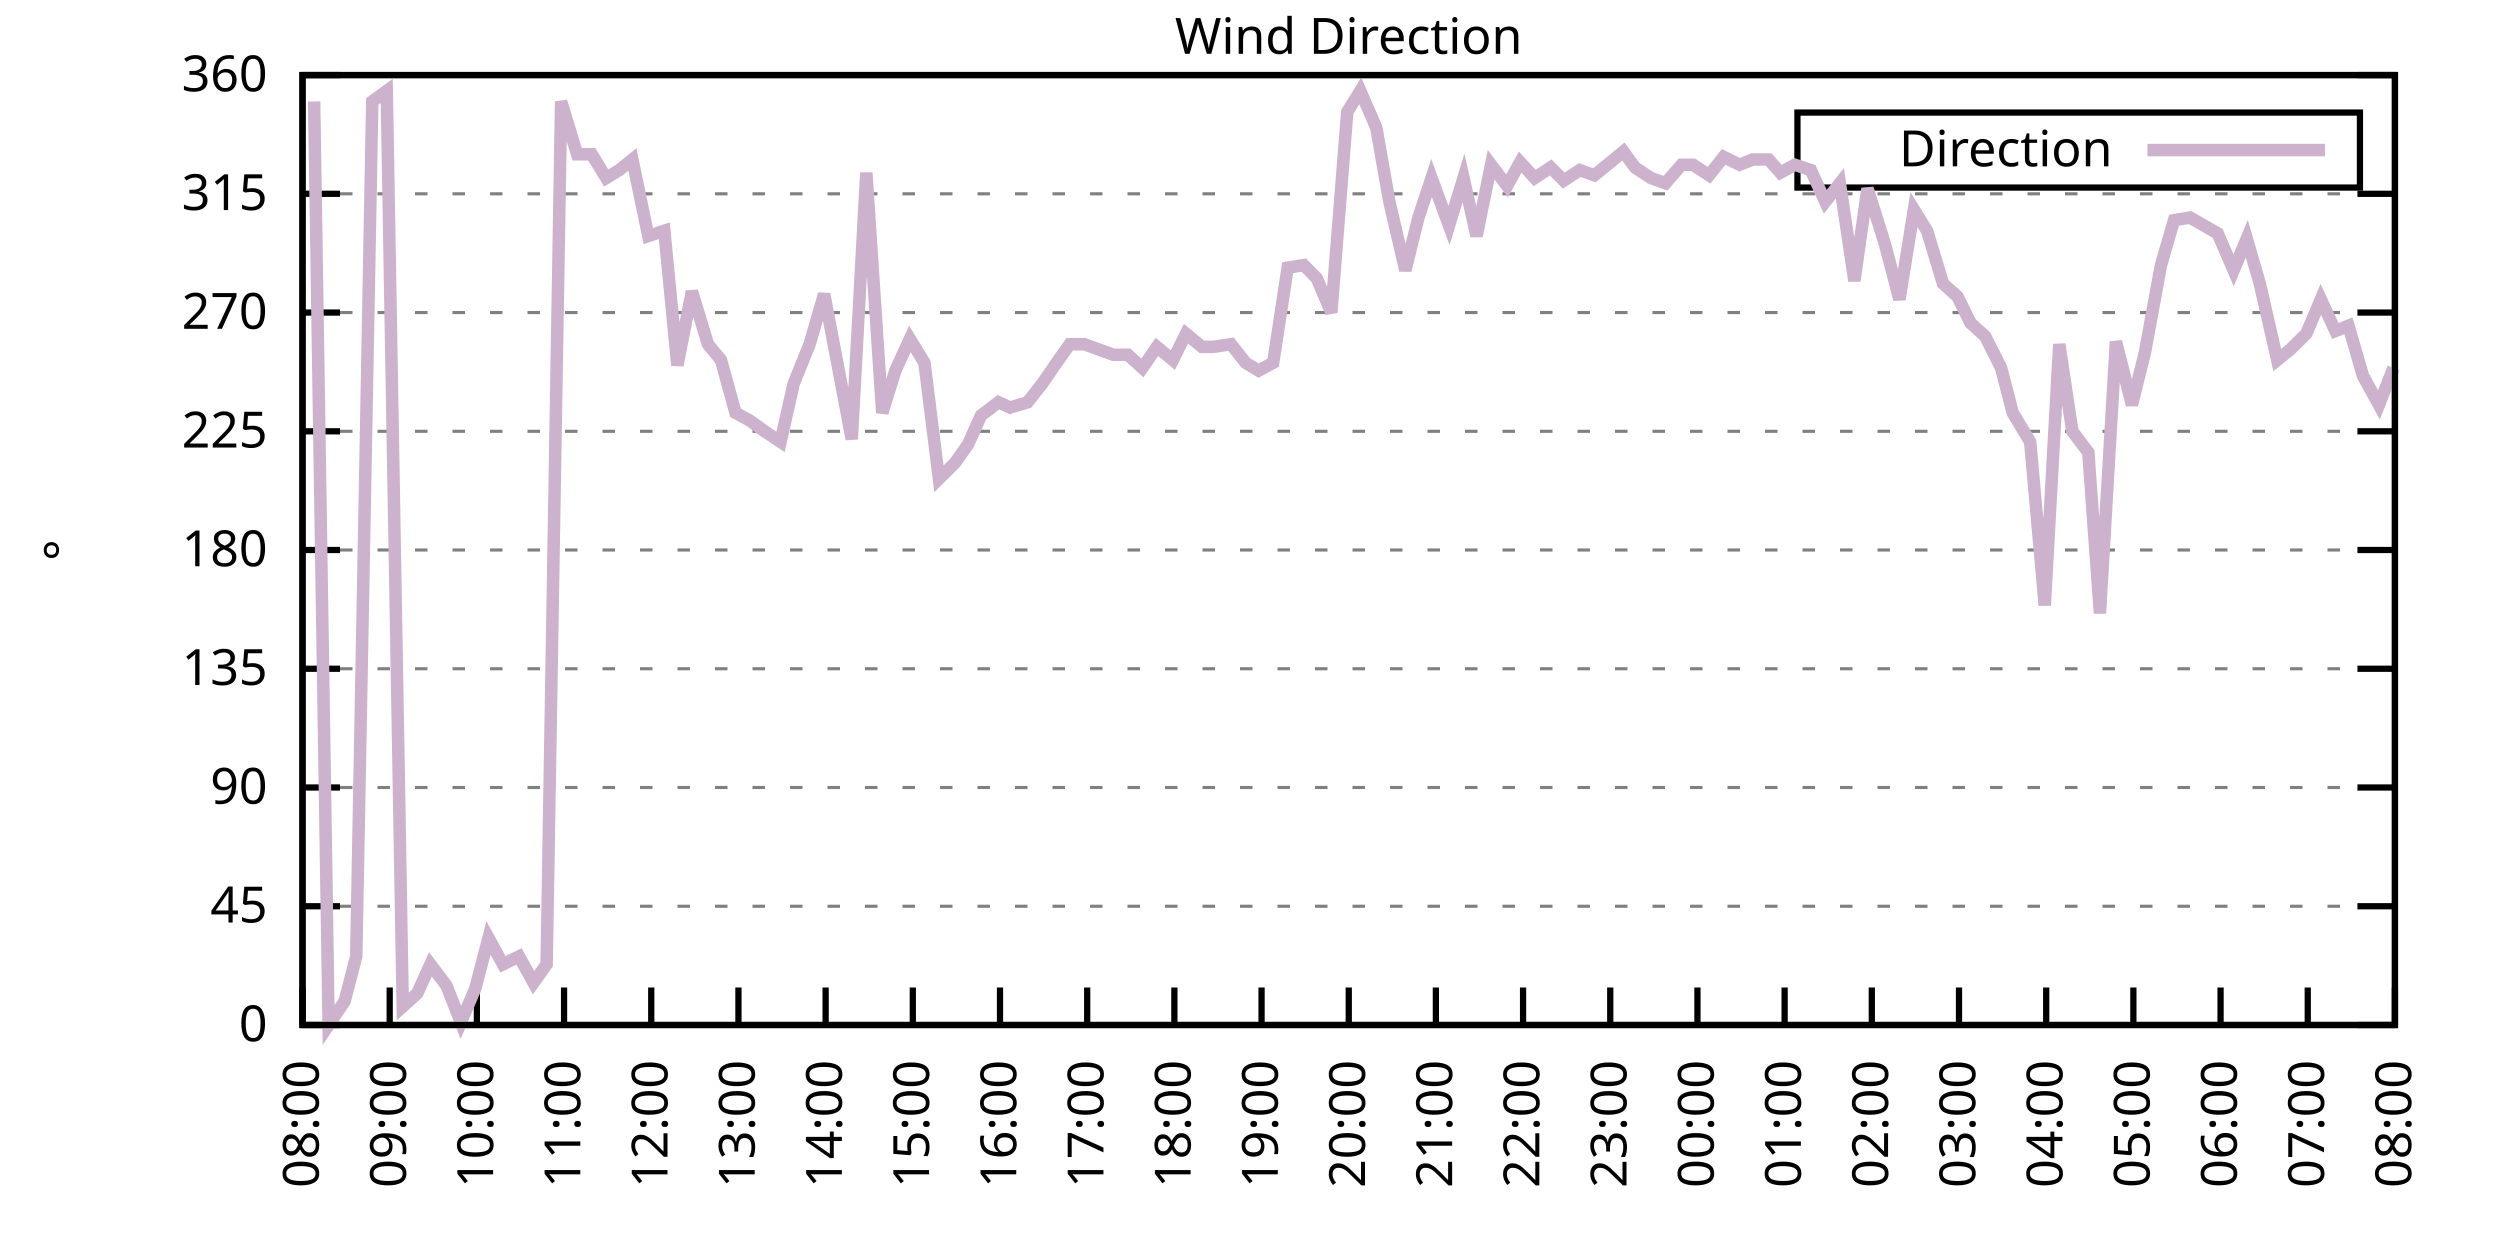
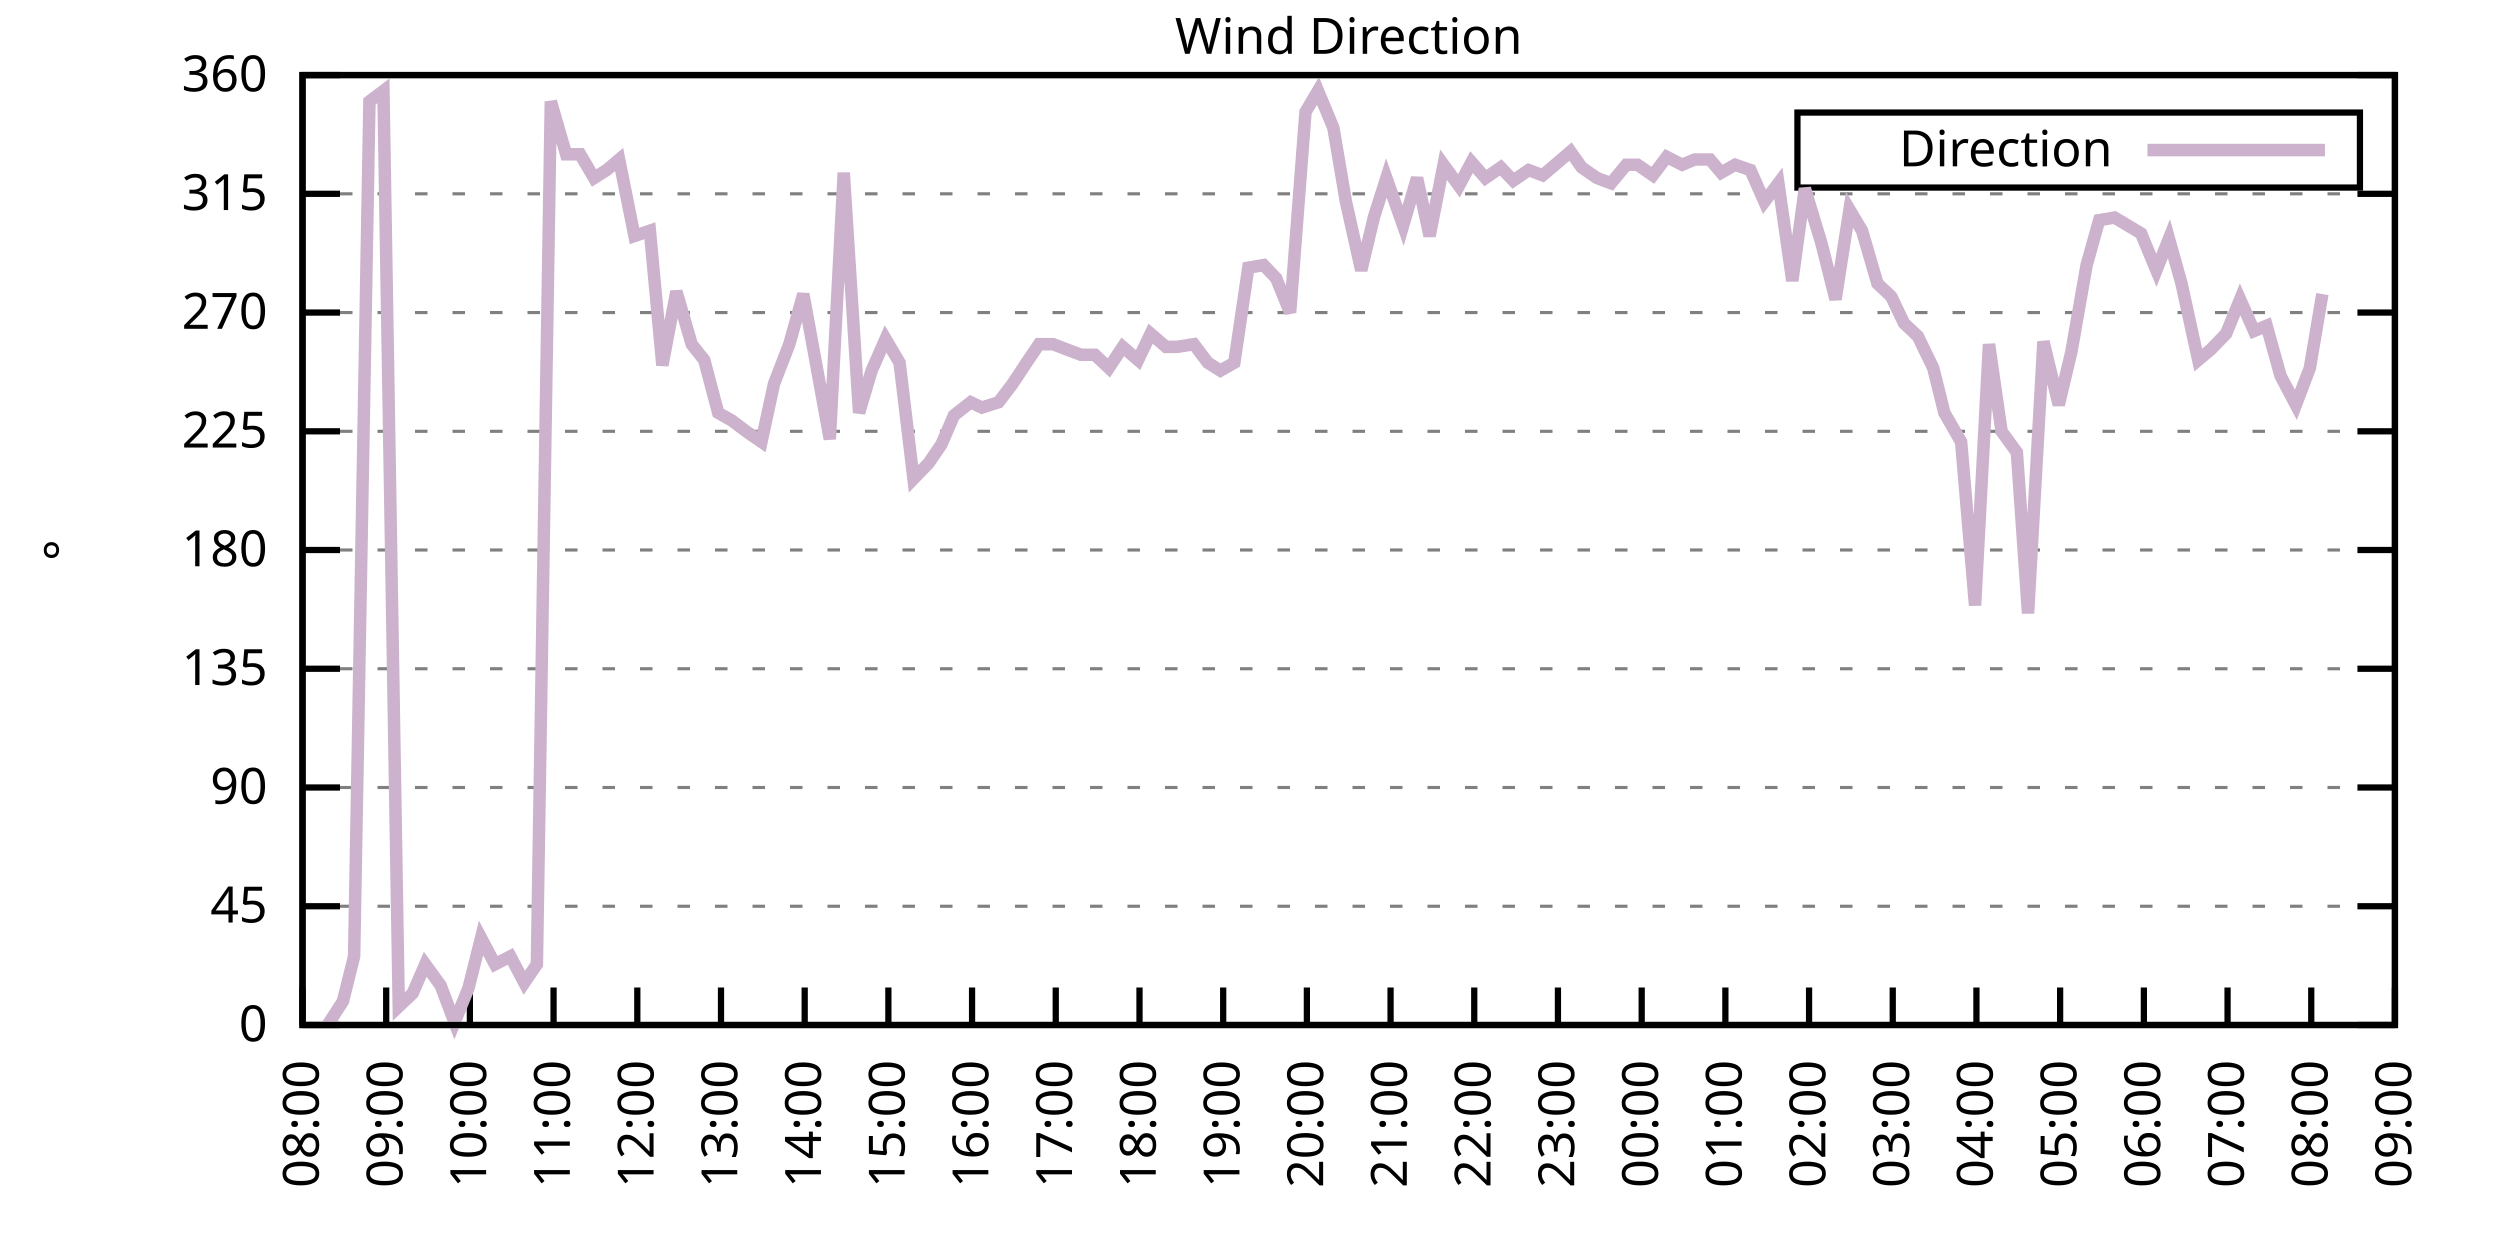
<svg xmlns="http://www.w3.org/2000/svg" xmlns:xlink="http://www.w3.org/1999/xlink" width="400" height="200" viewBox="0 0 400 200">
  <g id="gnuplot_canvas">
    <rect x="0" y="0" width="400" height="200" fill="none" />
    <defs>
      <circle id="gpDot" r="0.5" stroke-width="0.5" stroke="currentColor" />
      <path id="gpPt0" stroke-width="0.333" stroke="currentColor" d="M-1,0 h2 M0,-1 v2" />
      <path id="gpPt1" stroke-width="0.333" stroke="currentColor" d="M-1,-1 L1,1 M1,-1 L-1,1" />
      <path id="gpPt2" stroke-width="0.333" stroke="currentColor" d="M-1,0 L1,0 M0,-1 L0,1 M-1,-1 L1,1 M-1,1 L1,-1" />
      <rect id="gpPt3" stroke-width="0.333" stroke="currentColor" x="-1" y="-1" width="2" height="2" />
      <rect id="gpPt4" stroke-width="0.333" stroke="currentColor" fill="currentColor" x="-1" y="-1" width="2" height="2" />
      <circle id="gpPt5" stroke-width="0.333" stroke="currentColor" cx="0" cy="0" r="1" />
      <use xlink:href="#gpPt5" id="gpPt6" fill="currentColor" stroke="none" />
      <path id="gpPt7" stroke-width="0.333" stroke="currentColor" d="M0,-1.33 L-1.33,0.67 L1.33,0.67 z" />
      <use xlink:href="#gpPt7" id="gpPt8" fill="currentColor" stroke="none" />
      <use xlink:href="#gpPt7" id="gpPt9" stroke="currentColor" transform="rotate(180)" />
      <use xlink:href="#gpPt9" id="gpPt10" fill="currentColor" stroke="none" />
      <use xlink:href="#gpPt3" id="gpPt11" stroke="currentColor" transform="rotate(45)" />
      <use xlink:href="#gpPt11" id="gpPt12" fill="currentColor" stroke="none" />
      <path id="gpPt13" stroke-width="0.333" stroke="currentColor" d="M0,1.330 L1.265,0.411 L0.782,-1.067 L-0.782,-1.076 L-1.265,0.411 z" />
      <use xlink:href="#gpPt13" id="gpPt14" fill="currentColor" stroke="none" />
      <filter id="textbox" filterUnits="objectBoundingBox" x="0" y="0" height="1" width="1">
        <feFlood flood-color="white" flood-opacity="1" result="bgnd" />
        <feComposite in="SourceGraphic" in2="bgnd" operator="atop" />
      </filter>
      <filter id="greybox" filterUnits="objectBoundingBox" x="0" y="0" height="1" width="1">
        <feFlood flood-color="lightgrey" flood-opacity="1" result="grey" />
        <feComposite in="SourceGraphic" in2="grey" operator="atop" />
      </filter>
    </defs>
    <g fill="none" color="white" stroke="currentColor" stroke-width="1.00" stroke-linecap="butt" stroke-linejoin="miter">
</g>
    <g fill="none" color="black" stroke="currentColor" stroke-width="1.00" stroke-linecap="butt" stroke-linejoin="miter">
      <g stroke="none" shape-rendering="crispEdges">
        <polygon fill="rgb(255, 255, 255)" points="48.40,164.00 383.18,164.00 383.18,12.02 48.40,12.02 " />
      </g>
    </g>
    <g fill="none" color="black" stroke="currentColor" stroke-width="1.00" stroke-linecap="butt" stroke-linejoin="miter">
</g>
    <g fill="none" color="black" stroke="black" stroke-width="0.50" stroke-linecap="butt" stroke-linejoin="miter">
</g>
    <g fill="none" color="gray" stroke="currentColor" stroke-width="0.50" stroke-linecap="butt" stroke-linejoin="miter">
      <path stroke="gray" stroke-dasharray="2,4" class="gridline" d="M48.40,164.00 L383.19,164.00  " />
    </g>
    <g fill="none" color="gray" stroke="gray" stroke-width="1.00" stroke-linecap="butt" stroke-linejoin="miter">
</g>
    <g fill="none" color="black" stroke="currentColor" stroke-width="1.00" stroke-linecap="butt" stroke-linejoin="miter">
      <path stroke="black" d="M48.40,164.00 L54.40,164.00 M383.19,164.00 L377.19,164.00  " />
      <g transform="translate(42.80,166.60)" stroke="none" fill="black" font-family="Sans" font-size="8.00" text-anchor="end">
        <text>
          <tspan font-family="Sans"> 0</tspan>
        </text>
      </g>
    </g>
    <g fill="none" color="black" stroke="currentColor" stroke-width="1.00" stroke-linecap="butt" stroke-linejoin="miter">
</g>
    <g fill="none" color="black" stroke="black" stroke-width="0.50" stroke-linecap="butt" stroke-linejoin="miter">
</g>
    <g fill="none" color="gray" stroke="currentColor" stroke-width="0.50" stroke-linecap="butt" stroke-linejoin="miter">
      <path stroke="gray" stroke-dasharray="2,4" class="gridline" d="M48.40,145.00 L383.19,145.00  " />
    </g>
    <g fill="none" color="gray" stroke="gray" stroke-width="1.00" stroke-linecap="butt" stroke-linejoin="miter">
</g>
    <g fill="none" color="black" stroke="currentColor" stroke-width="1.00" stroke-linecap="butt" stroke-linejoin="miter">
      <path stroke="black" d="M48.40,145.00 L54.40,145.00 M383.19,145.00 L377.19,145.00  " />
      <g transform="translate(42.80,147.60)" stroke="none" fill="black" font-family="Sans" font-size="8.00" text-anchor="end">
        <text>
          <tspan font-family="Sans"> 45</tspan>
        </text>
      </g>
    </g>
    <g fill="none" color="black" stroke="currentColor" stroke-width="1.00" stroke-linecap="butt" stroke-linejoin="miter">
</g>
    <g fill="none" color="black" stroke="black" stroke-width="0.50" stroke-linecap="butt" stroke-linejoin="miter">
</g>
    <g fill="none" color="gray" stroke="currentColor" stroke-width="0.50" stroke-linecap="butt" stroke-linejoin="miter">
      <path stroke="gray" stroke-dasharray="2,4" class="gridline" d="M48.40,126.00 L383.19,126.00  " />
    </g>
    <g fill="none" color="gray" stroke="gray" stroke-width="1.00" stroke-linecap="butt" stroke-linejoin="miter">
</g>
    <g fill="none" color="black" stroke="currentColor" stroke-width="1.00" stroke-linecap="butt" stroke-linejoin="miter">
      <path stroke="black" d="M48.40,126.00 L54.40,126.00 M383.19,126.00 L377.19,126.00  " />
      <g transform="translate(42.80,128.60)" stroke="none" fill="black" font-family="Sans" font-size="8.00" text-anchor="end">
        <text>
          <tspan font-family="Sans"> 90</tspan>
        </text>
      </g>
    </g>
    <g fill="none" color="black" stroke="currentColor" stroke-width="1.00" stroke-linecap="butt" stroke-linejoin="miter">
</g>
    <g fill="none" color="black" stroke="black" stroke-width="0.50" stroke-linecap="butt" stroke-linejoin="miter">
</g>
    <g fill="none" color="gray" stroke="currentColor" stroke-width="0.50" stroke-linecap="butt" stroke-linejoin="miter">
      <path stroke="gray" stroke-dasharray="2,4" class="gridline" d="M48.40,107.00 L383.19,107.00  " />
    </g>
    <g fill="none" color="gray" stroke="gray" stroke-width="1.00" stroke-linecap="butt" stroke-linejoin="miter">
</g>
    <g fill="none" color="black" stroke="currentColor" stroke-width="1.00" stroke-linecap="butt" stroke-linejoin="miter">
      <path stroke="black" d="M48.40,107.00 L54.40,107.00 M383.19,107.00 L377.19,107.00  " />
      <g transform="translate(42.80,109.60)" stroke="none" fill="black" font-family="Sans" font-size="8.00" text-anchor="end">
        <text>
          <tspan font-family="Sans"> 135</tspan>
        </text>
      </g>
    </g>
    <g fill="none" color="black" stroke="currentColor" stroke-width="1.00" stroke-linecap="butt" stroke-linejoin="miter">
</g>
    <g fill="none" color="black" stroke="black" stroke-width="0.50" stroke-linecap="butt" stroke-linejoin="miter">
</g>
    <g fill="none" color="gray" stroke="currentColor" stroke-width="0.50" stroke-linecap="butt" stroke-linejoin="miter">
      <path stroke="gray" stroke-dasharray="2,4" class="gridline" d="M48.40,88.00 L383.19,88.00  " />
    </g>
    <g fill="none" color="gray" stroke="gray" stroke-width="1.00" stroke-linecap="butt" stroke-linejoin="miter">
</g>
    <g fill="none" color="black" stroke="currentColor" stroke-width="1.00" stroke-linecap="butt" stroke-linejoin="miter">
      <path stroke="black" d="M48.40,88.00 L54.40,88.00 M383.19,88.00 L377.19,88.00  " />
      <g transform="translate(42.80,90.60)" stroke="none" fill="black" font-family="Sans" font-size="8.00" text-anchor="end">
        <text>
          <tspan font-family="Sans"> 180</tspan>
        </text>
      </g>
    </g>
    <g fill="none" color="black" stroke="currentColor" stroke-width="1.00" stroke-linecap="butt" stroke-linejoin="miter">
</g>
    <g fill="none" color="black" stroke="black" stroke-width="0.50" stroke-linecap="butt" stroke-linejoin="miter">
</g>
    <g fill="none" color="gray" stroke="currentColor" stroke-width="0.50" stroke-linecap="butt" stroke-linejoin="miter">
      <path stroke="gray" stroke-dasharray="2,4" class="gridline" d="M48.40,69.01 L383.19,69.01  " />
    </g>
    <g fill="none" color="gray" stroke="gray" stroke-width="1.00" stroke-linecap="butt" stroke-linejoin="miter">
</g>
    <g fill="none" color="black" stroke="currentColor" stroke-width="1.00" stroke-linecap="butt" stroke-linejoin="miter">
      <path stroke="black" d="M48.40,69.01 L54.40,69.01 M383.19,69.01 L377.19,69.01  " />
      <g transform="translate(42.80,71.61)" stroke="none" fill="black" font-family="Sans" font-size="8.00" text-anchor="end">
        <text>
          <tspan font-family="Sans"> 225</tspan>
        </text>
      </g>
    </g>
    <g fill="none" color="black" stroke="currentColor" stroke-width="1.00" stroke-linecap="butt" stroke-linejoin="miter">
</g>
    <g fill="none" color="black" stroke="black" stroke-width="0.50" stroke-linecap="butt" stroke-linejoin="miter">
</g>
    <g fill="none" color="gray" stroke="currentColor" stroke-width="0.50" stroke-linecap="butt" stroke-linejoin="miter">
      <path stroke="gray" stroke-dasharray="2,4" class="gridline" d="M48.40,50.01 L383.19,50.01  " />
    </g>
    <g fill="none" color="gray" stroke="gray" stroke-width="1.00" stroke-linecap="butt" stroke-linejoin="miter">
</g>
    <g fill="none" color="black" stroke="currentColor" stroke-width="1.00" stroke-linecap="butt" stroke-linejoin="miter">
      <path stroke="black" d="M48.40,50.01 L54.40,50.01 M383.19,50.01 L377.19,50.01  " />
      <g transform="translate(42.80,52.61)" stroke="none" fill="black" font-family="Sans" font-size="8.00" text-anchor="end">
        <text>
          <tspan font-family="Sans"> 270</tspan>
        </text>
      </g>
    </g>
    <g fill="none" color="black" stroke="currentColor" stroke-width="1.00" stroke-linecap="butt" stroke-linejoin="miter">
</g>
    <g fill="none" color="black" stroke="black" stroke-width="0.50" stroke-linecap="butt" stroke-linejoin="miter">
</g>
    <g fill="none" color="gray" stroke="currentColor" stroke-width="0.50" stroke-linecap="butt" stroke-linejoin="miter">
      <path stroke="gray" stroke-dasharray="2,4" class="gridline" d="M48.40,31.01 L383.19,31.01  " />
    </g>
    <g fill="none" color="gray" stroke="gray" stroke-width="1.00" stroke-linecap="butt" stroke-linejoin="miter">
</g>
    <g fill="none" color="black" stroke="currentColor" stroke-width="1.00" stroke-linecap="butt" stroke-linejoin="miter">
      <path stroke="black" d="M48.40,31.01 L54.40,31.01 M383.19,31.01 L377.19,31.01  " />
      <g transform="translate(42.80,33.61)" stroke="none" fill="black" font-family="Sans" font-size="8.00" text-anchor="end">
        <text>
          <tspan font-family="Sans"> 315</tspan>
        </text>
      </g>
    </g>
    <g fill="none" color="black" stroke="currentColor" stroke-width="1.00" stroke-linecap="butt" stroke-linejoin="miter">
</g>
    <g fill="none" color="black" stroke="black" stroke-width="0.50" stroke-linecap="butt" stroke-linejoin="miter">
</g>
    <g fill="none" color="gray" stroke="currentColor" stroke-width="0.50" stroke-linecap="butt" stroke-linejoin="miter">
      <path stroke="gray" stroke-dasharray="2,4" class="gridline" d="M48.40,12.01 L383.19,12.01  " />
    </g>
    <g fill="none" color="gray" stroke="gray" stroke-width="1.00" stroke-linecap="butt" stroke-linejoin="miter">
</g>
    <g fill="none" color="black" stroke="currentColor" stroke-width="1.00" stroke-linecap="butt" stroke-linejoin="miter">
      <path stroke="black" d="M48.40,12.01 L54.40,12.01 M383.19,12.01 L377.19,12.01  " />
      <g transform="translate(42.80,14.61)" stroke="none" fill="black" font-family="Sans" font-size="8.00" text-anchor="end">
        <text>
          <tspan font-family="Sans"> 360</tspan>
        </text>
      </g>
    </g>
    <g fill="none" color="black" stroke="currentColor" stroke-width="1.00" stroke-linecap="butt" stroke-linejoin="miter">
      <path stroke="black" d="M48.40,164.00 L48.40,158.00  " />
      <g transform="translate(51.00,169.60) rotate(270.00)" stroke="none" fill="black" font-family="Sans" font-size="8.00" text-anchor="end">
        <text>
          <tspan font-family="Sans">08:00</tspan>
        </text>
      </g>
    </g>
    <g fill="none" color="black" stroke="currentColor" stroke-width="1.00" stroke-linecap="butt" stroke-linejoin="miter">
-       <path stroke="black" d="M62.35,164.00 L62.35,158.00  " />
-       <g transform="translate(64.95,169.60) rotate(270.00)" stroke="none" fill="black" font-family="Sans" font-size="8.00" text-anchor="end">
+       <path stroke="black" d="M61.79,164.00 L61.79,158.00  " />
+       <g transform="translate(64.39,169.60) rotate(270.00)" stroke="none" fill="black" font-family="Sans" font-size="8.00" text-anchor="end">
        <text>
          <tspan font-family="Sans">09:00</tspan>
        </text>
      </g>
    </g>
    <g fill="none" color="black" stroke="currentColor" stroke-width="1.00" stroke-linecap="butt" stroke-linejoin="miter">
-       <path stroke="black" d="M76.30,164.00 L76.30,158.00  " />
-       <g transform="translate(78.90,169.60) rotate(270.00)" stroke="none" fill="black" font-family="Sans" font-size="8.00" text-anchor="end">
+       <path stroke="black" d="M75.18,164.00 L75.18,158.00  " />
+       <g transform="translate(77.78,169.60) rotate(270.00)" stroke="none" fill="black" font-family="Sans" font-size="8.00" text-anchor="end">
        <text>
          <tspan font-family="Sans">10:00</tspan>
        </text>
      </g>
    </g>
    <g fill="none" color="black" stroke="currentColor" stroke-width="1.00" stroke-linecap="butt" stroke-linejoin="miter">
-       <path stroke="black" d="M90.25,164.00 L90.25,158.00  " />
-       <g transform="translate(92.85,169.60) rotate(270.00)" stroke="none" fill="black" font-family="Sans" font-size="8.00" text-anchor="end">
+       <path stroke="black" d="M88.57,164.00 L88.57,158.00  " />
+       <g transform="translate(91.17,169.60) rotate(270.00)" stroke="none" fill="black" font-family="Sans" font-size="8.00" text-anchor="end">
        <text>
          <tspan font-family="Sans">11:00</tspan>
        </text>
      </g>
    </g>
    <g fill="none" color="black" stroke="currentColor" stroke-width="1.00" stroke-linecap="butt" stroke-linejoin="miter">
-       <path stroke="black" d="M104.20,164.00 L104.20,158.00  " />
-       <g transform="translate(106.80,169.60) rotate(270.00)" stroke="none" fill="black" font-family="Sans" font-size="8.00" text-anchor="end">
+       <path stroke="black" d="M101.97,164.00 L101.97,158.00  " />
+       <g transform="translate(104.57,169.60) rotate(270.00)" stroke="none" fill="black" font-family="Sans" font-size="8.00" text-anchor="end">
        <text>
          <tspan font-family="Sans">12:00</tspan>
        </text>
      </g>
    </g>
    <g fill="none" color="black" stroke="currentColor" stroke-width="1.00" stroke-linecap="butt" stroke-linejoin="miter">
-       <path stroke="black" d="M118.15,164.00 L118.15,158.00  " />
-       <g transform="translate(120.75,169.60) rotate(270.00)" stroke="none" fill="black" font-family="Sans" font-size="8.00" text-anchor="end">
+       <path stroke="black" d="M115.36,164.00 L115.36,158.00  " />
+       <g transform="translate(117.96,169.60) rotate(270.00)" stroke="none" fill="black" font-family="Sans" font-size="8.00" text-anchor="end">
        <text>
          <tspan font-family="Sans">13:00</tspan>
        </text>
      </g>
    </g>
    <g fill="none" color="black" stroke="currentColor" stroke-width="1.00" stroke-linecap="butt" stroke-linejoin="miter">
-       <path stroke="black" d="M132.10,164.00 L132.10,158.00  " />
-       <g transform="translate(134.70,169.60) rotate(270.00)" stroke="none" fill="black" font-family="Sans" font-size="8.00" text-anchor="end">
+       <path stroke="black" d="M128.75,164.00 L128.75,158.00  " />
+       <g transform="translate(131.35,169.60) rotate(270.00)" stroke="none" fill="black" font-family="Sans" font-size="8.00" text-anchor="end">
        <text>
          <tspan font-family="Sans">14:00</tspan>
        </text>
      </g>
    </g>
    <g fill="none" color="black" stroke="currentColor" stroke-width="1.00" stroke-linecap="butt" stroke-linejoin="miter">
-       <path stroke="black" d="M146.05,164.00 L146.05,158.00  " />
-       <g transform="translate(148.65,169.60) rotate(270.00)" stroke="none" fill="black" font-family="Sans" font-size="8.00" text-anchor="end">
+       <path stroke="black" d="M142.14,164.00 L142.14,158.00  " />
+       <g transform="translate(144.74,169.60) rotate(270.00)" stroke="none" fill="black" font-family="Sans" font-size="8.00" text-anchor="end">
        <text>
          <tspan font-family="Sans">15:00</tspan>
        </text>
      </g>
    </g>
    <g fill="none" color="black" stroke="currentColor" stroke-width="1.00" stroke-linecap="butt" stroke-linejoin="miter">
-       <path stroke="black" d="M160.00,164.00 L160.00,158.00  " />
-       <g transform="translate(162.60,169.60) rotate(270.00)" stroke="none" fill="black" font-family="Sans" font-size="8.00" text-anchor="end">
+       <path stroke="black" d="M155.53,164.00 L155.53,158.00  " />
+       <g transform="translate(158.13,169.60) rotate(270.00)" stroke="none" fill="black" font-family="Sans" font-size="8.00" text-anchor="end">
        <text>
          <tspan font-family="Sans">16:00</tspan>
        </text>
      </g>
    </g>
    <g fill="none" color="black" stroke="currentColor" stroke-width="1.00" stroke-linecap="butt" stroke-linejoin="miter">
-       <path stroke="black" d="M173.95,164.00 L173.95,158.00  " />
-       <g transform="translate(176.55,169.60) rotate(270.00)" stroke="none" fill="black" font-family="Sans" font-size="8.00" text-anchor="end">
+       <path stroke="black" d="M168.92,164.00 L168.92,158.00  " />
+       <g transform="translate(171.52,169.60) rotate(270.00)" stroke="none" fill="black" font-family="Sans" font-size="8.00" text-anchor="end">
        <text>
          <tspan font-family="Sans">17:00</tspan>
        </text>
      </g>
    </g>
    <g fill="none" color="black" stroke="currentColor" stroke-width="1.00" stroke-linecap="butt" stroke-linejoin="miter">
-       <path stroke="black" d="M187.90,164.00 L187.90,158.00  " />
-       <g transform="translate(190.50,169.60) rotate(270.00)" stroke="none" fill="black" font-family="Sans" font-size="8.00" text-anchor="end">
+       <path stroke="black" d="M182.32,164.00 L182.32,158.00  " />
+       <g transform="translate(184.92,169.60) rotate(270.00)" stroke="none" fill="black" font-family="Sans" font-size="8.00" text-anchor="end">
        <text>
          <tspan font-family="Sans">18:00</tspan>
        </text>
      </g>
    </g>
    <g fill="none" color="black" stroke="currentColor" stroke-width="1.00" stroke-linecap="butt" stroke-linejoin="miter">
-       <path stroke="black" d="M201.85,164.00 L201.85,158.00  " />
-       <g transform="translate(204.45,169.60) rotate(270.00)" stroke="none" fill="black" font-family="Sans" font-size="8.00" text-anchor="end">
+       <path stroke="black" d="M195.71,164.00 L195.71,158.00  " />
+       <g transform="translate(198.31,169.60) rotate(270.00)" stroke="none" fill="black" font-family="Sans" font-size="8.00" text-anchor="end">
        <text>
          <tspan font-family="Sans">19:00</tspan>
        </text>
      </g>
    </g>
    <g fill="none" color="black" stroke="currentColor" stroke-width="1.00" stroke-linecap="butt" stroke-linejoin="miter">
-       <path stroke="black" d="M215.80,164.00 L215.80,158.00  " />
-       <g transform="translate(218.40,169.60) rotate(270.00)" stroke="none" fill="black" font-family="Sans" font-size="8.00" text-anchor="end">
+       <path stroke="black" d="M209.10,164.00 L209.10,158.00  " />
+       <g transform="translate(211.70,169.60) rotate(270.00)" stroke="none" fill="black" font-family="Sans" font-size="8.00" text-anchor="end">
        <text>
          <tspan font-family="Sans">20:00</tspan>
        </text>
      </g>
    </g>
    <g fill="none" color="black" stroke="currentColor" stroke-width="1.00" stroke-linecap="butt" stroke-linejoin="miter">
-       <path stroke="black" d="M229.74,164.00 L229.74,158.00  " />
-       <g transform="translate(232.34,169.60) rotate(270.00)" stroke="none" fill="black" font-family="Sans" font-size="8.00" text-anchor="end">
+       <path stroke="black" d="M222.49,164.00 L222.49,158.00  " />
+       <g transform="translate(225.09,169.60) rotate(270.00)" stroke="none" fill="black" font-family="Sans" font-size="8.00" text-anchor="end">
        <text>
          <tspan font-family="Sans">21:00</tspan>
        </text>
      </g>
    </g>
    <g fill="none" color="black" stroke="currentColor" stroke-width="1.00" stroke-linecap="butt" stroke-linejoin="miter">
-       <path stroke="black" d="M243.69,164.00 L243.69,158.00  " />
-       <g transform="translate(246.29,169.60) rotate(270.00)" stroke="none" fill="black" font-family="Sans" font-size="8.00" text-anchor="end">
+       <path stroke="black" d="M235.88,164.00 L235.88,158.00  " />
+       <g transform="translate(238.48,169.60) rotate(270.00)" stroke="none" fill="black" font-family="Sans" font-size="8.00" text-anchor="end">
        <text>
          <tspan font-family="Sans">22:00</tspan>
        </text>
      </g>
    </g>
    <g fill="none" color="black" stroke="currentColor" stroke-width="1.00" stroke-linecap="butt" stroke-linejoin="miter">
-       <path stroke="black" d="M257.64,164.00 L257.64,158.00  " />
-       <g transform="translate(260.24,169.60) rotate(270.00)" stroke="none" fill="black" font-family="Sans" font-size="8.00" text-anchor="end">
+       <path stroke="black" d="M249.27,164.00 L249.27,158.00  " />
+       <g transform="translate(251.87,169.60) rotate(270.00)" stroke="none" fill="black" font-family="Sans" font-size="8.00" text-anchor="end">
        <text>
          <tspan font-family="Sans">23:00</tspan>
        </text>
      </g>
    </g>
    <g fill="none" color="black" stroke="currentColor" stroke-width="1.00" stroke-linecap="butt" stroke-linejoin="miter">
-       <path stroke="black" d="M271.59,164.00 L271.59,158.00  " />
-       <g transform="translate(274.19,169.60) rotate(270.00)" stroke="none" fill="black" font-family="Sans" font-size="8.00" text-anchor="end">
+       <path stroke="black" d="M262.67,164.00 L262.67,158.00  " />
+       <g transform="translate(265.27,169.60) rotate(270.00)" stroke="none" fill="black" font-family="Sans" font-size="8.00" text-anchor="end">
        <text>
          <tspan font-family="Sans">00:00</tspan>
        </text>
      </g>
    </g>
    <g fill="none" color="black" stroke="currentColor" stroke-width="1.00" stroke-linecap="butt" stroke-linejoin="miter">
-       <path stroke="black" d="M285.54,164.00 L285.54,158.00  " />
-       <g transform="translate(288.14,169.60) rotate(270.00)" stroke="none" fill="black" font-family="Sans" font-size="8.00" text-anchor="end">
+       <path stroke="black" d="M276.06,164.00 L276.06,158.00  " />
+       <g transform="translate(278.66,169.60) rotate(270.00)" stroke="none" fill="black" font-family="Sans" font-size="8.00" text-anchor="end">
        <text>
          <tspan font-family="Sans">01:00</tspan>
        </text>
      </g>
    </g>
    <g fill="none" color="black" stroke="currentColor" stroke-width="1.00" stroke-linecap="butt" stroke-linejoin="miter">
-       <path stroke="black" d="M299.49,164.00 L299.49,158.00  " />
-       <g transform="translate(302.09,169.60) rotate(270.00)" stroke="none" fill="black" font-family="Sans" font-size="8.00" text-anchor="end">
+       <path stroke="black" d="M289.45,164.00 L289.45,158.00  " />
+       <g transform="translate(292.05,169.60) rotate(270.00)" stroke="none" fill="black" font-family="Sans" font-size="8.00" text-anchor="end">
        <text>
          <tspan font-family="Sans">02:00</tspan>
        </text>
      </g>
    </g>
    <g fill="none" color="black" stroke="currentColor" stroke-width="1.00" stroke-linecap="butt" stroke-linejoin="miter">
-       <path stroke="black" d="M313.44,164.00 L313.44,158.00  " />
-       <g transform="translate(316.04,169.60) rotate(270.00)" stroke="none" fill="black" font-family="Sans" font-size="8.00" text-anchor="end">
+       <path stroke="black" d="M302.84,164.00 L302.84,158.00  " />
+       <g transform="translate(305.44,169.60) rotate(270.00)" stroke="none" fill="black" font-family="Sans" font-size="8.00" text-anchor="end">
        <text>
          <tspan font-family="Sans">03:00</tspan>
        </text>
      </g>
    </g>
    <g fill="none" color="black" stroke="currentColor" stroke-width="1.00" stroke-linecap="butt" stroke-linejoin="miter">
-       <path stroke="black" d="M327.39,164.00 L327.39,158.00  " />
-       <g transform="translate(329.99,169.60) rotate(270.00)" stroke="none" fill="black" font-family="Sans" font-size="8.00" text-anchor="end">
+       <path stroke="black" d="M316.23,164.00 L316.23,158.00  " />
+       <g transform="translate(318.83,169.60) rotate(270.00)" stroke="none" fill="black" font-family="Sans" font-size="8.00" text-anchor="end">
        <text>
          <tspan font-family="Sans">04:00</tspan>
        </text>
      </g>
    </g>
    <g fill="none" color="black" stroke="currentColor" stroke-width="1.00" stroke-linecap="butt" stroke-linejoin="miter">
-       <path stroke="black" d="M341.34,164.00 L341.34,158.00  " />
-       <g transform="translate(343.94,169.60) rotate(270.00)" stroke="none" fill="black" font-family="Sans" font-size="8.00" text-anchor="end">
+       <path stroke="black" d="M329.62,164.00 L329.62,158.00  " />
+       <g transform="translate(332.22,169.60) rotate(270.00)" stroke="none" fill="black" font-family="Sans" font-size="8.00" text-anchor="end">
        <text>
          <tspan font-family="Sans">05:00</tspan>
        </text>
      </g>
    </g>
    <g fill="none" color="black" stroke="currentColor" stroke-width="1.00" stroke-linecap="butt" stroke-linejoin="miter">
-       <path stroke="black" d="M355.29,164.00 L355.29,158.00  " />
-       <g transform="translate(357.89,169.60) rotate(270.00)" stroke="none" fill="black" font-family="Sans" font-size="8.00" text-anchor="end">
+       <path stroke="black" d="M343.02,164.00 L343.02,158.00  " />
+       <g transform="translate(345.62,169.60) rotate(270.00)" stroke="none" fill="black" font-family="Sans" font-size="8.00" text-anchor="end">
        <text>
          <tspan font-family="Sans">06:00</tspan>
        </text>
      </g>
    </g>
    <g fill="none" color="black" stroke="currentColor" stroke-width="1.00" stroke-linecap="butt" stroke-linejoin="miter">
-       <path stroke="black" d="M369.24,164.00 L369.24,158.00  " />
-       <g transform="translate(371.84,169.60) rotate(270.00)" stroke="none" fill="black" font-family="Sans" font-size="8.00" text-anchor="end">
+       <path stroke="black" d="M356.41,164.00 L356.41,158.00  " />
+       <g transform="translate(359.01,169.60) rotate(270.00)" stroke="none" fill="black" font-family="Sans" font-size="8.00" text-anchor="end">
        <text>
          <tspan font-family="Sans">07:00</tspan>
+         </text>
+       </g>
+     </g>
+     <g fill="none" color="black" stroke="currentColor" stroke-width="1.00" stroke-linecap="butt" stroke-linejoin="miter">
+       <path stroke="black" d="M369.80,164.00 L369.80,158.00  " />
+       <g transform="translate(372.40,169.60) rotate(270.00)" stroke="none" fill="black" font-family="Sans" font-size="8.00" text-anchor="end">
+         <text>
+           <tspan font-family="Sans">08:00</tspan>
        </text>
      </g>
    </g>
    <g fill="none" color="black" stroke="currentColor" stroke-width="1.00" stroke-linecap="butt" stroke-linejoin="miter">
      <path stroke="black" d="M383.19,164.00 L383.19,158.00  " />
      <g transform="translate(385.79,169.60) rotate(270.00)" stroke="none" fill="black" font-family="Sans" font-size="8.00" text-anchor="end">
        <text>
-           <tspan font-family="Sans">08:00</tspan>
+           <tspan font-family="Sans">09:00</tspan>
        </text>
      </g>
    </g>
    <g fill="none" color="black" stroke="currentColor" stroke-width="1.00" stroke-linecap="butt" stroke-linejoin="miter">
</g>
    <g fill="none" color="black" stroke="currentColor" stroke-width="1.00" stroke-linecap="butt" stroke-linejoin="miter">
      <path stroke="black" d="M48.40,12.01 L48.40,164.00 L383.19,164.00 L383.19,12.01 L48.40,12.01 Z  " />
    </g>
    <g fill="none" color="black" stroke="currentColor" stroke-width="1.00" stroke-linecap="butt" stroke-linejoin="miter">
</g>
    <g fill="none" color="black" stroke="currentColor" stroke-width="1.00" stroke-linecap="butt" stroke-linejoin="miter">
      <path stroke="black" d="M287.59,30.01 L287.59,18.01 L377.59,18.01 L377.59,30.01 L287.59,30.01 Z  " />
    </g>
    <g id="Wind_direction_plot_1">
      <g fill="none" color="white" stroke="black" stroke-width="2.00" stroke-linecap="butt" stroke-linejoin="miter">
</g>
      <g fill="none" color="black" stroke="currentColor" stroke-width="2.00" stroke-linecap="butt" stroke-linejoin="miter">
        <g transform="translate(337.99,26.61)" stroke="none" fill="black" font-family="Sans" font-size="8.00" text-anchor="end">
          <text>
            <tspan font-family="Sans">Direction</tspan>
          </text>
        </g>
      </g>
      <g fill="none" color="black" stroke="currentColor" stroke-width="2.00" stroke-linecap="butt" stroke-linejoin="miter">
-         <path stroke="rgb(204, 178, 204)" d="M343.59,24.01 L371.99,24.01 M50.26,16.23 L52.58,164.00 L55.14,160.20 L57.00,153.02 L59.56,16.23 L61.88,14.54   L64.44,161.04 L66.77,158.93 L68.86,154.29 L71.42,157.67 L73.74,163.58 L76.07,158.09 L78.16,150.07 L80.48,154.29   L83.04,153.02 L85.37,157.24 L87.46,154.29 L89.78,16.23 L92.34,24.68 L94.67,24.68 L96.99,28.48 L99.08,27.21   L101.18,25.52 L103.73,37.76 L106.29,36.92 L108.38,58.45 L110.71,46.63 L113.27,55.07 L115.36,57.61 L117.68,66.05   L120.01,67.32 L122.33,69.01 L124.89,70.70 L126.98,61.41 L129.54,55.07 L131.87,47.05 L133.96,58.03 L136.28,70.27   L138.61,27.63 L141.16,66.05 L143.26,59.30 L145.58,54.23 L147.91,58.03 L150.23,76.61 L152.79,74.07 L154.88,71.12   L156.97,66.47 L159.76,64.36 L161.62,65.21 L164.41,64.36 L166.74,61.41 L169.06,58.03 L171.16,55.07 L173.48,55.07   L175.81,55.92 L178.13,56.76 L180.46,56.76 L182.78,58.87 L185.11,55.50 L187.66,57.61 L189.76,53.39 L192.31,55.50   L194.17,55.50 L196.96,55.07 L199.29,58.03 L201.38,59.30 L203.71,58.03 L206.03,42.83 L208.59,42.41 L210.68,44.52   L213.01,50.01 L215.56,17.92 L217.65,14.54 L220.21,20.45 L222.30,32.28 L224.86,43.25 L226.95,34.81 L229.05,28.48   L231.84,36.08 L234.16,28.48 L236.25,37.76 L238.58,26.36 L241.14,29.74 L243.23,25.94 L245.55,28.48 L248.11,26.79   L250.20,28.90 L252.76,27.21 L255.09,28.05 L257.18,26.36 L259.74,24.25 L261.60,26.79 L264.15,28.48 L266.48,29.32   L269.04,26.36 L270.90,26.36 L273.45,28.05 L275.78,25.10 L278.34,26.36 L280.43,25.52 L282.99,25.52 L284.85,27.63   L287.17,26.36 L289.73,27.21 L292.05,32.28 L294.38,29.32 L296.70,44.94 L298.80,30.16 L301.58,39.03 L303.91,47.90   L306.23,33.54 L308.33,36.92 L310.88,45.36 L313.21,47.47 L315.30,51.70 L317.63,53.81 L320.18,58.87 L322.04,66.05   L324.83,70.70 L327.16,96.87 L329.48,55.07 L331.58,69.01 L334.13,72.38 L335.99,98.14 L338.55,54.65 L341.11,64.78   L343.20,56.34 L345.76,42.41 L347.85,35.23 L350.41,34.81 L354.83,37.34 L357.38,43.25 L359.48,38.19 L361.57,45.36   L364.36,57.61 L366.45,55.92 L369.01,53.39 L371.33,47.90 L373.66,52.96 L375.75,52.12 L378.08,60.14 L380.63,64.78   L382.96,58.87  " />
+         <path stroke="rgb(204, 178, 204)" d="M343.59,24.01 L371.99,24.01 M52.42,164.00 L54.87,160.20 L56.66,153.02 L59.11,16.23 L61.35,14.54 L63.80,161.04   L66.03,158.93 L68.04,154.29 L70.50,157.67 L72.73,163.58 L74.96,158.09 L76.97,150.07 L79.20,154.29 L81.66,153.02   L83.89,157.24 L85.90,154.29 L88.13,16.23 L90.58,24.68 L92.82,24.68 L95.05,28.48 L97.06,27.21 L99.06,25.52   L101.52,37.76 L103.98,36.92 L105.98,58.45 L108.22,46.63 L110.67,55.07 L112.68,57.61 L114.91,66.05 L117.14,67.32   L119.38,69.01 L121.83,70.70 L123.84,61.41 L126.29,55.07 L128.53,47.05 L130.54,58.03 L132.77,70.27 L135.00,27.63   L137.45,66.05 L139.46,59.30 L141.69,54.23 L143.93,58.03 L146.16,76.61 L148.61,74.07 L150.62,71.12 L152.63,66.47   L155.31,64.36 L157.10,65.21 L159.77,64.36 L162.01,61.41 L164.24,58.03 L166.25,55.07 L168.48,55.07 L170.71,55.92   L172.94,56.76 L175.17,56.76 L177.41,58.87 L179.64,55.50 L182.09,57.61 L184.10,53.39 L186.56,55.50 L188.34,55.50   L191.02,55.07 L193.25,58.03 L195.26,59.30 L197.49,58.03 L199.73,42.83 L202.18,42.41 L204.19,44.52 L206.42,50.01   L208.88,17.92 L210.88,14.54 L213.34,20.45 L215.35,32.28 L217.80,43.25 L219.81,34.81 L221.82,28.48 L224.50,36.08   L226.73,28.48 L228.74,37.76 L230.97,26.36 L233.43,29.74 L235.44,25.94 L237.67,28.48 L240.12,26.79 L242.13,28.90   L244.59,27.21 L246.82,28.05 L248.83,26.36 L251.28,24.25 L253.07,26.79 L255.52,28.48 L257.76,29.32 L260.21,26.36   L262.00,26.36 L264.45,28.05 L266.68,25.10 L269.14,26.36 L271.15,25.52 L273.60,25.52 L275.39,27.63 L277.62,26.36   L280.07,27.21 L282.31,32.28 L284.54,29.32 L286.77,44.94 L288.78,30.16 L291.46,39.03 L293.69,47.90 L295.92,33.54   L297.93,36.92 L300.39,45.36 L302.62,47.47 L304.63,51.70 L306.86,53.81 L309.31,58.87 L311.10,66.05 L313.78,70.70   L316.01,96.87 L318.24,55.07 L320.25,69.01 L322.70,72.38 L324.49,98.14 L326.95,54.65 L329.40,64.78 L331.41,56.34   L333.86,42.41 L335.87,35.23 L338.33,34.81 L342.57,37.34 L345.02,43.25 L347.03,38.19 L349.04,45.36 L351.72,57.61   L353.73,55.92 L356.18,53.39 L358.42,47.90 L360.65,52.96 L362.66,52.12 L364.89,60.14 L367.34,64.78 L369.58,58.87   L371.58,47.05  " />
      </g>
    </g>
    <g fill="none" color="black" stroke="currentColor" stroke-width="2.00" stroke-linecap="butt" stroke-linejoin="miter">
</g>
    <g fill="none" color="black" stroke="black" stroke-width="1.00" stroke-linecap="butt" stroke-linejoin="miter">
</g>
    <g fill="none" color="black" stroke="currentColor" stroke-width="1.00" stroke-linecap="butt" stroke-linejoin="miter">
      <path stroke="black" d="M48.40,12.01 L48.40,164.00 L383.19,164.00 L383.19,12.01 L48.40,12.01 Z  " />
      <g transform="translate(12.80,88.01) rotate(270.00)" stroke="none" fill="black" font-family="Sans" font-size="8.00" text-anchor="middle">
        <text>
          <tspan font-family="Sans">°</tspan>
        </text>
      </g>
    </g>
    <g fill="none" color="black" stroke="currentColor" stroke-width="1.00" stroke-linecap="butt" stroke-linejoin="miter">
</g>
    <g fill="none" color="black" stroke="currentColor" stroke-width="1.00" stroke-linecap="butt" stroke-linejoin="miter">
      <g transform="translate(215.79,8.61)" stroke="none" fill="black" font-family="Sans" font-size="8.00" text-anchor="middle">
        <text>
          <tspan font-family="Sans">Wind Direction</tspan>
        </text>
      </g>
    </g>
    <g fill="none" color="black" stroke="currentColor" stroke-width="1.00" stroke-linecap="butt" stroke-linejoin="miter">
</g>
  </g>
</svg>
